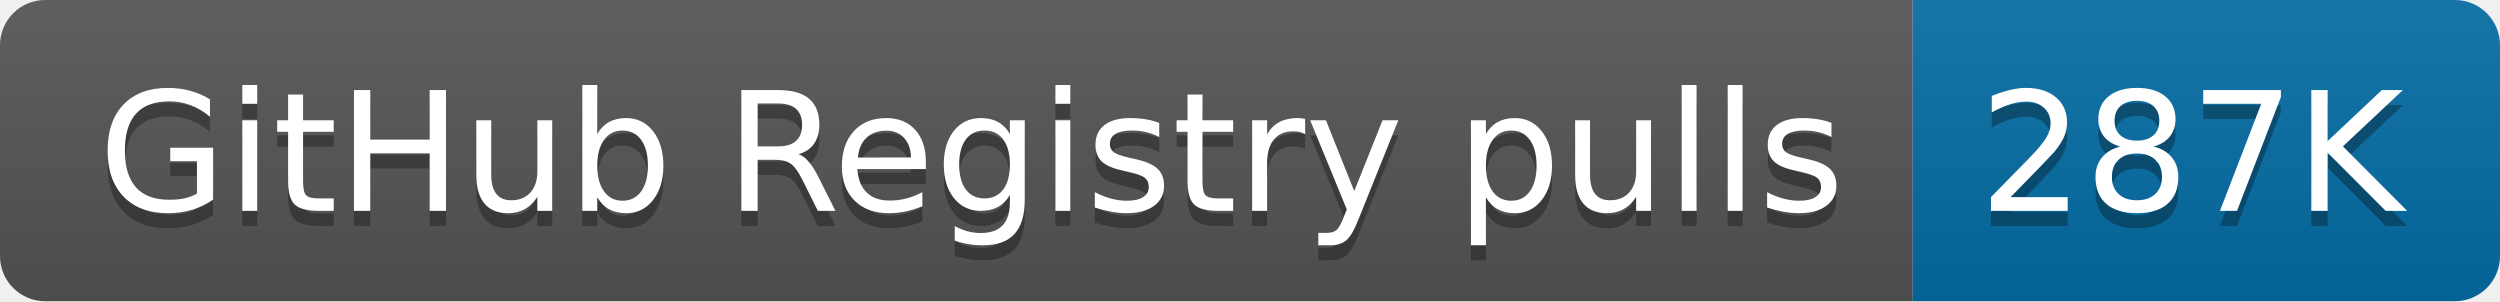
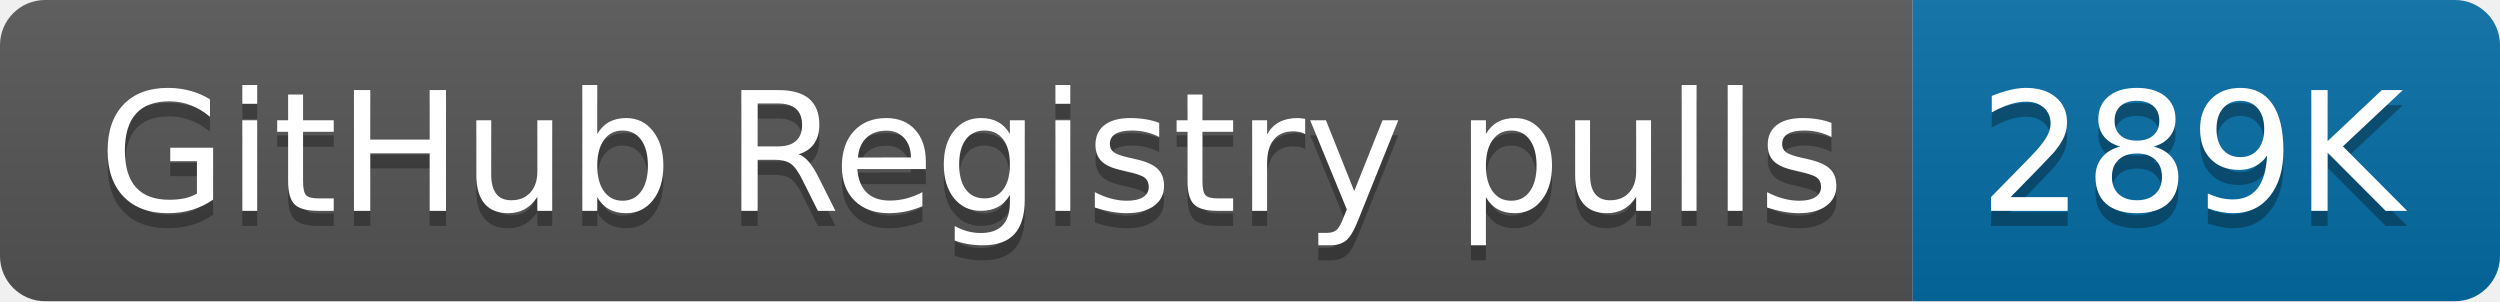
- <svg xmlns="http://www.w3.org/2000/svg" width="166" height="20" role="img" aria-label="GitHub Registry pulls: 287K">
+ <svg xmlns="http://www.w3.org/2000/svg" width="166" height="20" role="img" aria-label="GitHub Registry pulls: 289K">
  <linearGradient id="s" x2="0" y2="100%">
    <stop offset="0" stop-color="#bbb" stop-opacity=".1" />
    <stop offset="1" stop-opacity=".1" />
  </linearGradient>
  <clipPath id="r">
    <rect width="166" height="20" rx="3" fill="#fff" />
  </clipPath>
  <g clip-path="url(#r)">
    <rect width="127" height="20" fill="#555" />
    <rect x="127" width="39" height="20" fill="#066da5" />
    <rect width="166" height="20" fill="url(#s)" />
  </g>
  <g fill="#fff" text-anchor="middle" font-family="Verdana,Geneva,DejaVu Sans,sans-serif" text-rendering="geometricPrecision" font-size="110">
    <text aria-hidden="true" x="645" y="150" fill="#010101" fill-opacity=".3" transform="scale(.1)" textLength="1170">GitHub Registry pulls</text>
    <text x="645" y="140" transform="scale(.1)" fill="#fff" textLength="1170">GitHub Registry pulls</text>
-     <text aria-hidden="true" x="1455" y="150" fill="#010101" fill-opacity=".3" transform="scale(.1)" textLength="290">287K</text>
-     <text x="1455" y="140" transform="scale(.1)" fill="#fff" textLength="290">287K</text>
+     <text aria-hidden="true" x="1455" y="150" fill="#010101" fill-opacity=".3" transform="scale(.1)" textLength="290">289K</text>
+     <text x="1455" y="140" transform="scale(.1)" fill="#fff" textLength="290">289K</text>
  </g>
</svg>
